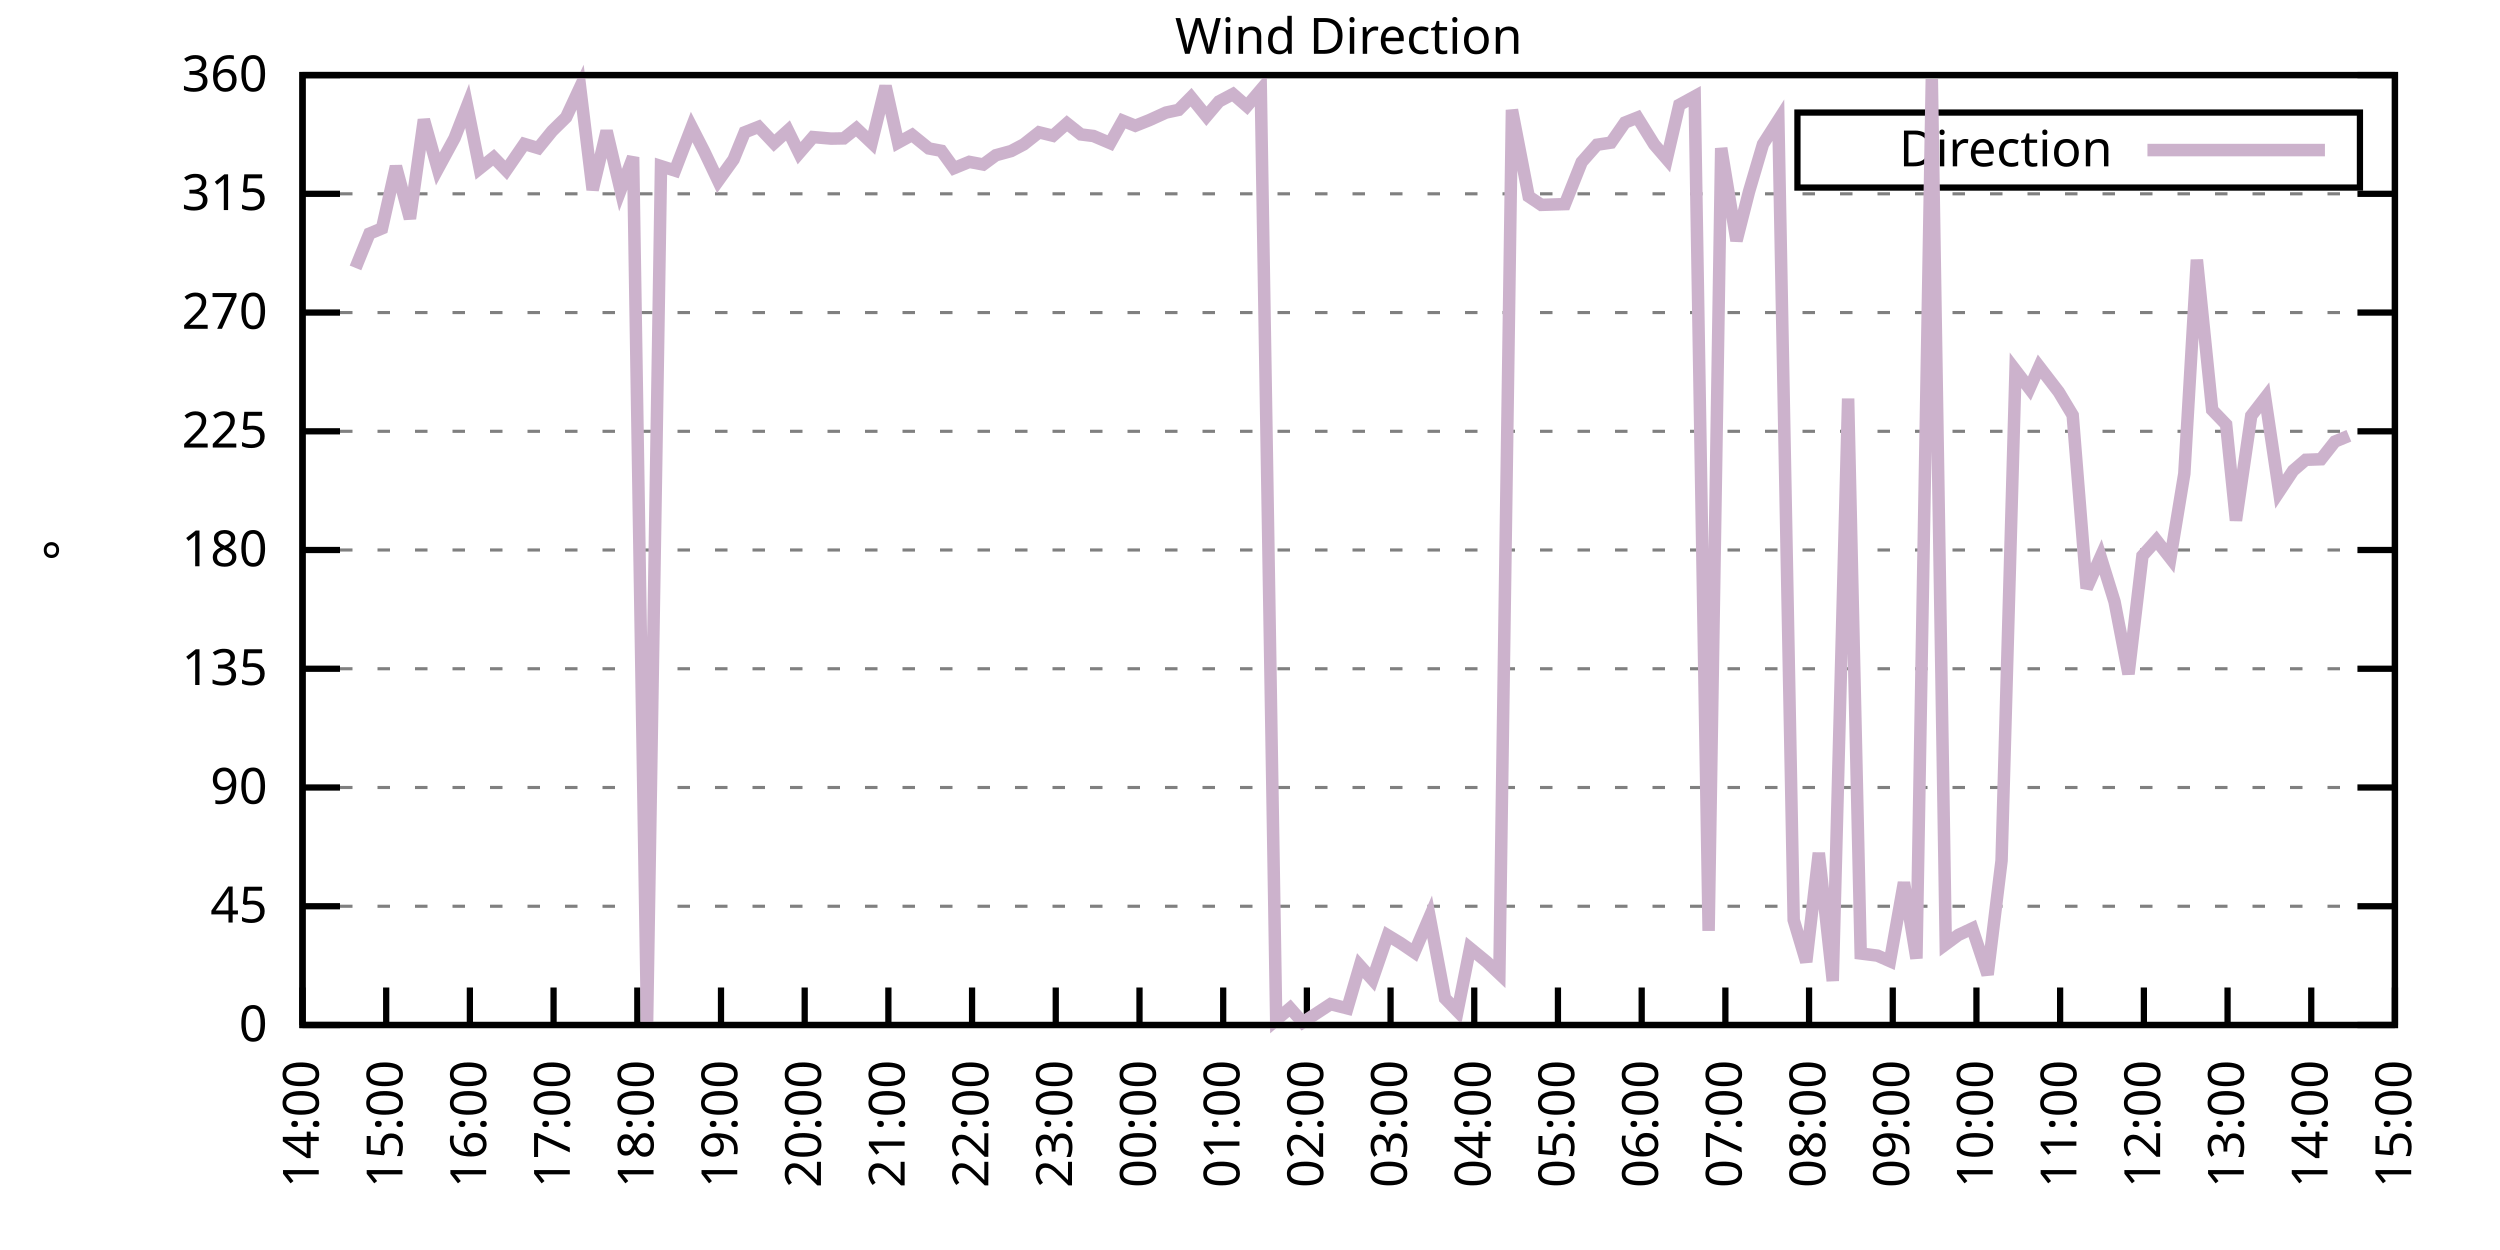
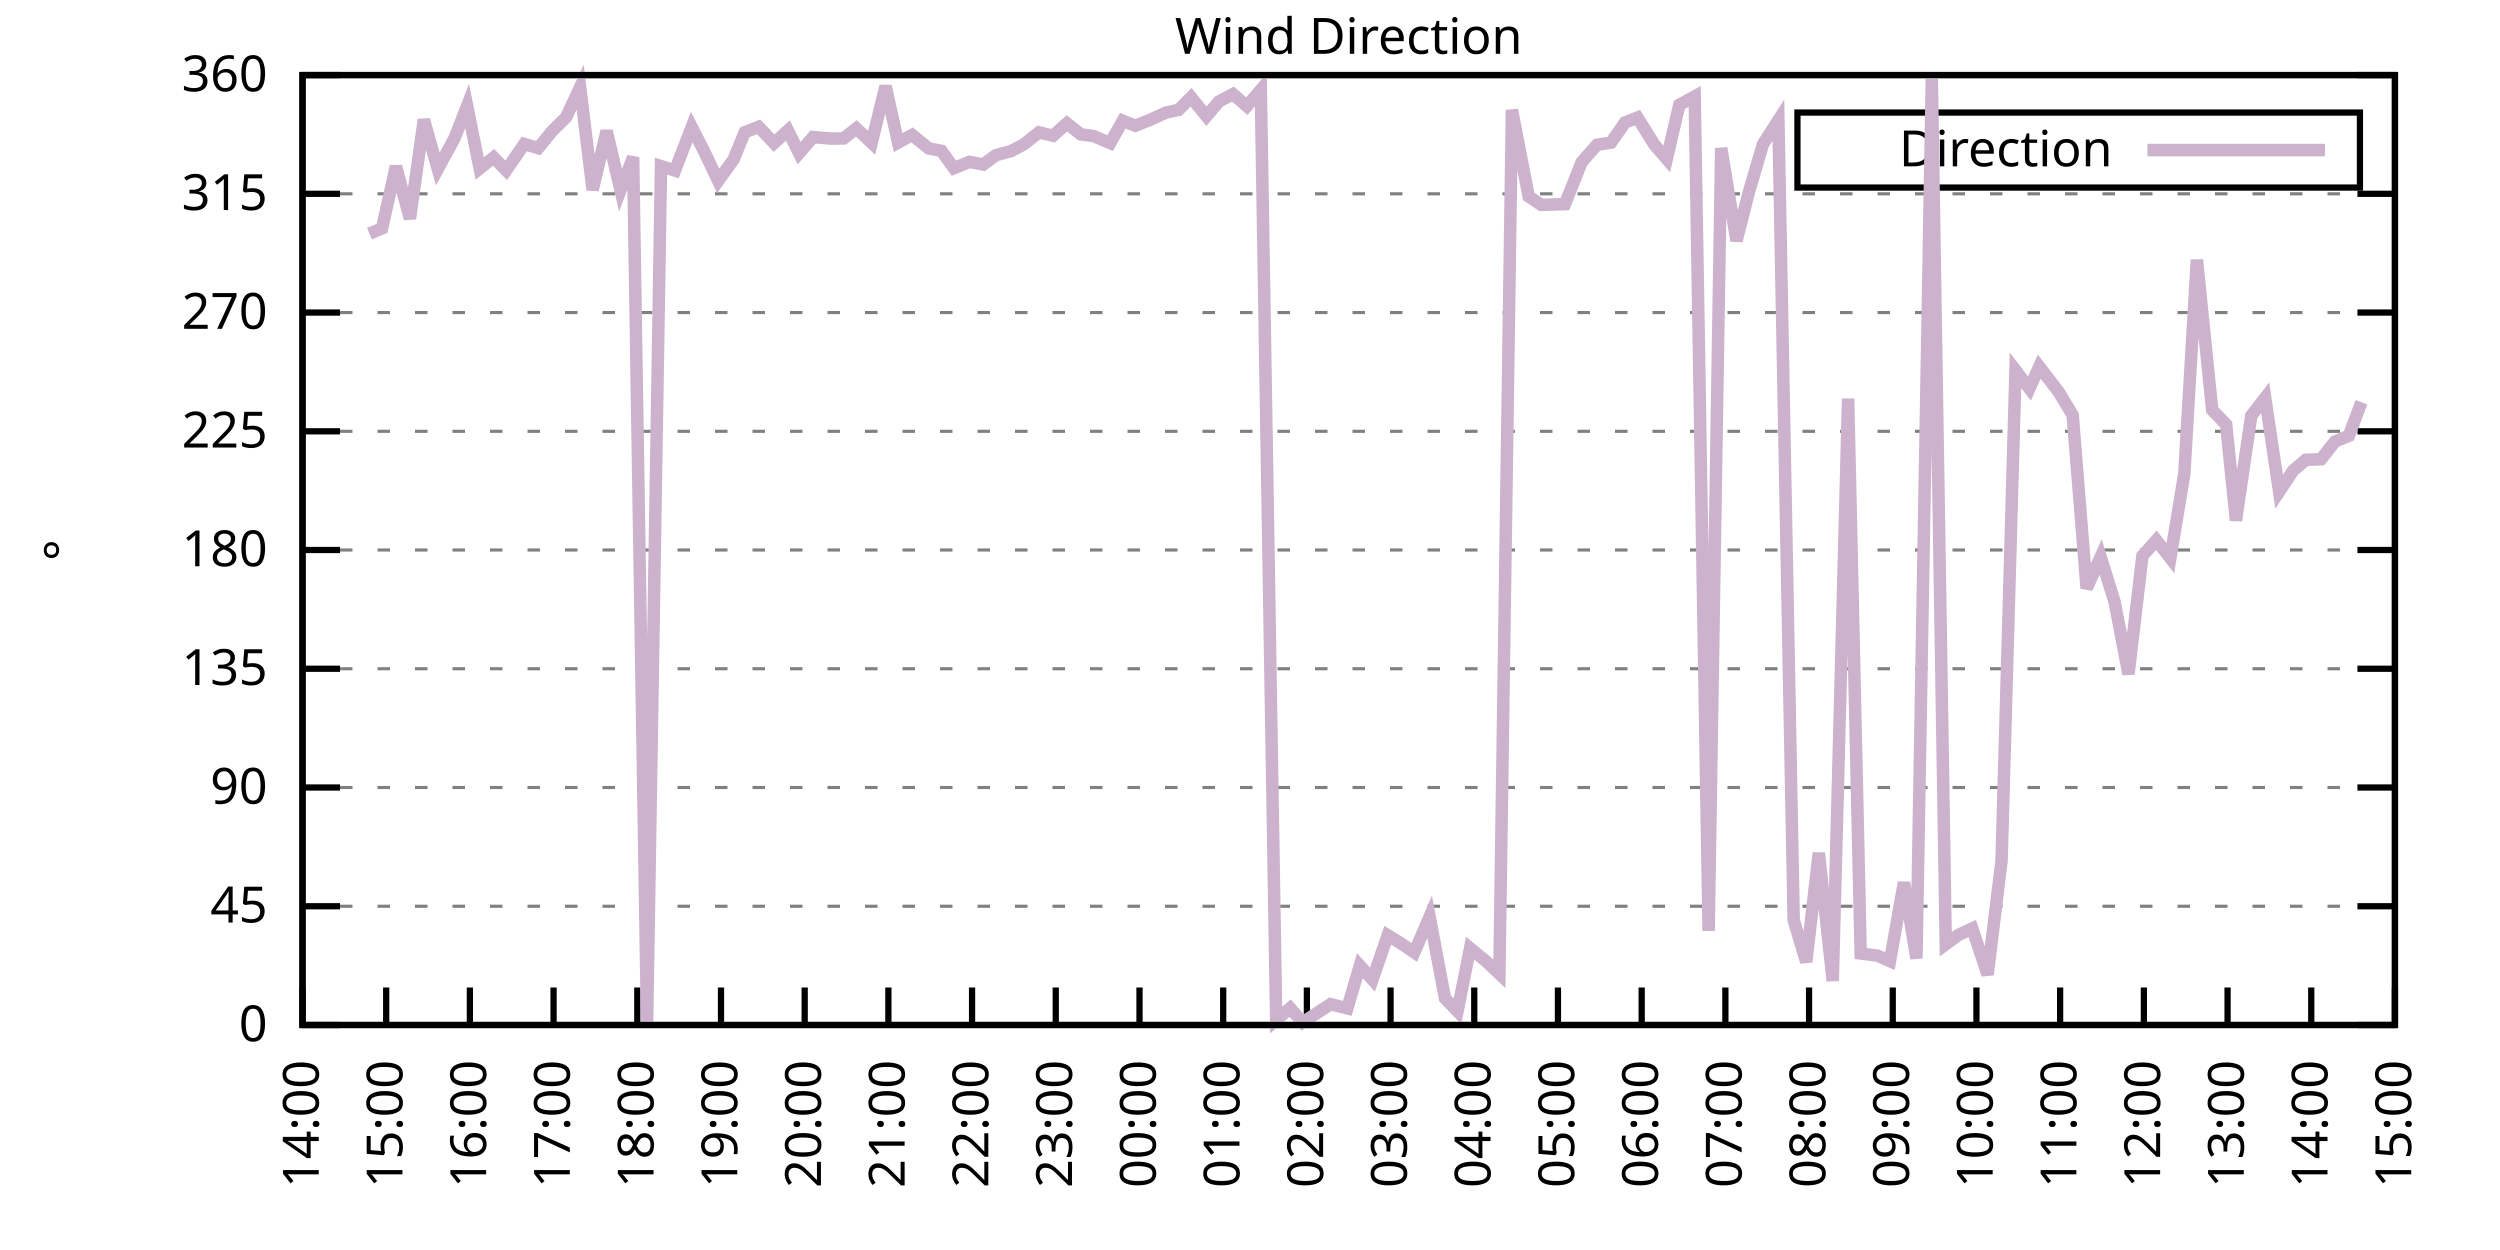
<svg xmlns="http://www.w3.org/2000/svg" xmlns:xlink="http://www.w3.org/1999/xlink" width="400" height="200" viewBox="0 0 400 200">
  <g id="gnuplot_canvas">
    <rect x="0" y="0" width="400" height="200" fill="none" />
    <defs>
      <circle id="gpDot" r="0.5" stroke-width="0.5" stroke="currentColor" />
      <path id="gpPt0" stroke-width="0.333" stroke="currentColor" d="M-1,0 h2 M0,-1 v2" />
      <path id="gpPt1" stroke-width="0.333" stroke="currentColor" d="M-1,-1 L1,1 M1,-1 L-1,1" />
      <path id="gpPt2" stroke-width="0.333" stroke="currentColor" d="M-1,0 L1,0 M0,-1 L0,1 M-1,-1 L1,1 M-1,1 L1,-1" />
      <rect id="gpPt3" stroke-width="0.333" stroke="currentColor" x="-1" y="-1" width="2" height="2" />
      <rect id="gpPt4" stroke-width="0.333" stroke="currentColor" fill="currentColor" x="-1" y="-1" width="2" height="2" />
      <circle id="gpPt5" stroke-width="0.333" stroke="currentColor" cx="0" cy="0" r="1" />
      <use xlink:href="#gpPt5" id="gpPt6" fill="currentColor" stroke="none" />
      <path id="gpPt7" stroke-width="0.333" stroke="currentColor" d="M0,-1.33 L-1.33,0.67 L1.33,0.67 z" />
      <use xlink:href="#gpPt7" id="gpPt8" fill="currentColor" stroke="none" />
      <use xlink:href="#gpPt7" id="gpPt9" stroke="currentColor" transform="rotate(180)" />
      <use xlink:href="#gpPt9" id="gpPt10" fill="currentColor" stroke="none" />
      <use xlink:href="#gpPt3" id="gpPt11" stroke="currentColor" transform="rotate(45)" />
      <use xlink:href="#gpPt11" id="gpPt12" fill="currentColor" stroke="none" />
      <path id="gpPt13" stroke-width="0.333" stroke="currentColor" d="M0,1.330 L1.265,0.411 L0.782,-1.067 L-0.782,-1.076 L-1.265,0.411 z" />
      <use xlink:href="#gpPt13" id="gpPt14" fill="currentColor" stroke="none" />
      <filter id="textbox" filterUnits="objectBoundingBox" x="0" y="0" height="1" width="1">
        <feFlood flood-color="white" flood-opacity="1" result="bgnd" />
        <feComposite in="SourceGraphic" in2="bgnd" operator="atop" />
      </filter>
      <filter id="greybox" filterUnits="objectBoundingBox" x="0" y="0" height="1" width="1">
        <feFlood flood-color="lightgrey" flood-opacity="1" result="grey" />
        <feComposite in="SourceGraphic" in2="grey" operator="atop" />
      </filter>
    </defs>
    <g fill="none" color="white" stroke="currentColor" stroke-width="1.00" stroke-linecap="butt" stroke-linejoin="miter">
</g>
    <g fill="none" color="black" stroke="currentColor" stroke-width="1.00" stroke-linecap="butt" stroke-linejoin="miter">
      <g stroke="none" shape-rendering="crispEdges">
        <polygon fill="rgb(255, 255, 255)" points="48.40,164.00 383.18,164.00 383.18,12.02 48.40,12.02 " />
      </g>
    </g>
    <g fill="none" color="black" stroke="currentColor" stroke-width="1.00" stroke-linecap="butt" stroke-linejoin="miter">
</g>
    <g fill="none" color="black" stroke="black" stroke-width="0.50" stroke-linecap="butt" stroke-linejoin="miter">
</g>
    <g fill="none" color="gray" stroke="currentColor" stroke-width="0.50" stroke-linecap="butt" stroke-linejoin="miter">
      <path stroke="gray" stroke-dasharray="2,4" class="gridline" d="M48.40,164.00 L383.19,164.00  " />
    </g>
    <g fill="none" color="gray" stroke="gray" stroke-width="1.00" stroke-linecap="butt" stroke-linejoin="miter">
</g>
    <g fill="none" color="black" stroke="currentColor" stroke-width="1.00" stroke-linecap="butt" stroke-linejoin="miter">
      <path stroke="black" d="M48.40,164.00 L54.40,164.00 M383.19,164.00 L377.19,164.00  " />
      <g transform="translate(42.80,166.60)" stroke="none" fill="black" font-family="Sans" font-size="8.00" text-anchor="end">
        <text>
          <tspan font-family="Sans"> 0</tspan>
        </text>
      </g>
    </g>
    <g fill="none" color="black" stroke="currentColor" stroke-width="1.00" stroke-linecap="butt" stroke-linejoin="miter">
</g>
    <g fill="none" color="black" stroke="black" stroke-width="0.50" stroke-linecap="butt" stroke-linejoin="miter">
</g>
    <g fill="none" color="gray" stroke="currentColor" stroke-width="0.50" stroke-linecap="butt" stroke-linejoin="miter">
      <path stroke="gray" stroke-dasharray="2,4" class="gridline" d="M48.40,145.00 L383.19,145.00  " />
    </g>
    <g fill="none" color="gray" stroke="gray" stroke-width="1.00" stroke-linecap="butt" stroke-linejoin="miter">
</g>
    <g fill="none" color="black" stroke="currentColor" stroke-width="1.00" stroke-linecap="butt" stroke-linejoin="miter">
      <path stroke="black" d="M48.40,145.00 L54.40,145.00 M383.19,145.00 L377.19,145.00  " />
      <g transform="translate(42.80,147.60)" stroke="none" fill="black" font-family="Sans" font-size="8.00" text-anchor="end">
        <text>
          <tspan font-family="Sans"> 45</tspan>
        </text>
      </g>
    </g>
    <g fill="none" color="black" stroke="currentColor" stroke-width="1.00" stroke-linecap="butt" stroke-linejoin="miter">
</g>
    <g fill="none" color="black" stroke="black" stroke-width="0.50" stroke-linecap="butt" stroke-linejoin="miter">
</g>
    <g fill="none" color="gray" stroke="currentColor" stroke-width="0.50" stroke-linecap="butt" stroke-linejoin="miter">
      <path stroke="gray" stroke-dasharray="2,4" class="gridline" d="M48.40,126.00 L383.19,126.00  " />
    </g>
    <g fill="none" color="gray" stroke="gray" stroke-width="1.00" stroke-linecap="butt" stroke-linejoin="miter">
</g>
    <g fill="none" color="black" stroke="currentColor" stroke-width="1.00" stroke-linecap="butt" stroke-linejoin="miter">
      <path stroke="black" d="M48.40,126.00 L54.40,126.00 M383.19,126.00 L377.19,126.00  " />
      <g transform="translate(42.80,128.60)" stroke="none" fill="black" font-family="Sans" font-size="8.00" text-anchor="end">
        <text>
          <tspan font-family="Sans"> 90</tspan>
        </text>
      </g>
    </g>
    <g fill="none" color="black" stroke="currentColor" stroke-width="1.00" stroke-linecap="butt" stroke-linejoin="miter">
</g>
    <g fill="none" color="black" stroke="black" stroke-width="0.50" stroke-linecap="butt" stroke-linejoin="miter">
</g>
    <g fill="none" color="gray" stroke="currentColor" stroke-width="0.50" stroke-linecap="butt" stroke-linejoin="miter">
      <path stroke="gray" stroke-dasharray="2,4" class="gridline" d="M48.40,107.00 L383.19,107.00  " />
    </g>
    <g fill="none" color="gray" stroke="gray" stroke-width="1.00" stroke-linecap="butt" stroke-linejoin="miter">
</g>
    <g fill="none" color="black" stroke="currentColor" stroke-width="1.00" stroke-linecap="butt" stroke-linejoin="miter">
      <path stroke="black" d="M48.40,107.00 L54.40,107.00 M383.19,107.00 L377.19,107.00  " />
      <g transform="translate(42.80,109.60)" stroke="none" fill="black" font-family="Sans" font-size="8.00" text-anchor="end">
        <text>
          <tspan font-family="Sans"> 135</tspan>
        </text>
      </g>
    </g>
    <g fill="none" color="black" stroke="currentColor" stroke-width="1.00" stroke-linecap="butt" stroke-linejoin="miter">
</g>
    <g fill="none" color="black" stroke="black" stroke-width="0.50" stroke-linecap="butt" stroke-linejoin="miter">
</g>
    <g fill="none" color="gray" stroke="currentColor" stroke-width="0.50" stroke-linecap="butt" stroke-linejoin="miter">
      <path stroke="gray" stroke-dasharray="2,4" class="gridline" d="M48.40,88.00 L383.19,88.00  " />
    </g>
    <g fill="none" color="gray" stroke="gray" stroke-width="1.00" stroke-linecap="butt" stroke-linejoin="miter">
</g>
    <g fill="none" color="black" stroke="currentColor" stroke-width="1.00" stroke-linecap="butt" stroke-linejoin="miter">
      <path stroke="black" d="M48.40,88.00 L54.40,88.00 M383.19,88.00 L377.19,88.00  " />
      <g transform="translate(42.80,90.60)" stroke="none" fill="black" font-family="Sans" font-size="8.00" text-anchor="end">
        <text>
          <tspan font-family="Sans"> 180</tspan>
        </text>
      </g>
    </g>
    <g fill="none" color="black" stroke="currentColor" stroke-width="1.00" stroke-linecap="butt" stroke-linejoin="miter">
</g>
    <g fill="none" color="black" stroke="black" stroke-width="0.50" stroke-linecap="butt" stroke-linejoin="miter">
</g>
    <g fill="none" color="gray" stroke="currentColor" stroke-width="0.50" stroke-linecap="butt" stroke-linejoin="miter">
      <path stroke="gray" stroke-dasharray="2,4" class="gridline" d="M48.40,69.01 L383.19,69.01  " />
    </g>
    <g fill="none" color="gray" stroke="gray" stroke-width="1.00" stroke-linecap="butt" stroke-linejoin="miter">
</g>
    <g fill="none" color="black" stroke="currentColor" stroke-width="1.00" stroke-linecap="butt" stroke-linejoin="miter">
      <path stroke="black" d="M48.40,69.01 L54.40,69.01 M383.19,69.01 L377.19,69.01  " />
      <g transform="translate(42.80,71.61)" stroke="none" fill="black" font-family="Sans" font-size="8.00" text-anchor="end">
        <text>
          <tspan font-family="Sans"> 225</tspan>
        </text>
      </g>
    </g>
    <g fill="none" color="black" stroke="currentColor" stroke-width="1.00" stroke-linecap="butt" stroke-linejoin="miter">
</g>
    <g fill="none" color="black" stroke="black" stroke-width="0.50" stroke-linecap="butt" stroke-linejoin="miter">
</g>
    <g fill="none" color="gray" stroke="currentColor" stroke-width="0.50" stroke-linecap="butt" stroke-linejoin="miter">
      <path stroke="gray" stroke-dasharray="2,4" class="gridline" d="M48.40,50.01 L383.19,50.01  " />
    </g>
    <g fill="none" color="gray" stroke="gray" stroke-width="1.00" stroke-linecap="butt" stroke-linejoin="miter">
</g>
    <g fill="none" color="black" stroke="currentColor" stroke-width="1.00" stroke-linecap="butt" stroke-linejoin="miter">
      <path stroke="black" d="M48.40,50.01 L54.40,50.01 M383.19,50.01 L377.19,50.01  " />
      <g transform="translate(42.80,52.61)" stroke="none" fill="black" font-family="Sans" font-size="8.00" text-anchor="end">
        <text>
          <tspan font-family="Sans"> 270</tspan>
        </text>
      </g>
    </g>
    <g fill="none" color="black" stroke="currentColor" stroke-width="1.00" stroke-linecap="butt" stroke-linejoin="miter">
</g>
    <g fill="none" color="black" stroke="black" stroke-width="0.50" stroke-linecap="butt" stroke-linejoin="miter">
</g>
    <g fill="none" color="gray" stroke="currentColor" stroke-width="0.50" stroke-linecap="butt" stroke-linejoin="miter">
      <path stroke="gray" stroke-dasharray="2,4" class="gridline" d="M48.40,31.01 L383.19,31.01  " />
    </g>
    <g fill="none" color="gray" stroke="gray" stroke-width="1.00" stroke-linecap="butt" stroke-linejoin="miter">
</g>
    <g fill="none" color="black" stroke="currentColor" stroke-width="1.00" stroke-linecap="butt" stroke-linejoin="miter">
      <path stroke="black" d="M48.40,31.01 L54.40,31.01 M383.19,31.01 L377.19,31.01  " />
      <g transform="translate(42.80,33.61)" stroke="none" fill="black" font-family="Sans" font-size="8.00" text-anchor="end">
        <text>
          <tspan font-family="Sans"> 315</tspan>
        </text>
      </g>
    </g>
    <g fill="none" color="black" stroke="currentColor" stroke-width="1.00" stroke-linecap="butt" stroke-linejoin="miter">
</g>
    <g fill="none" color="black" stroke="black" stroke-width="0.50" stroke-linecap="butt" stroke-linejoin="miter">
</g>
    <g fill="none" color="gray" stroke="currentColor" stroke-width="0.50" stroke-linecap="butt" stroke-linejoin="miter">
      <path stroke="gray" stroke-dasharray="2,4" class="gridline" d="M48.40,12.01 L383.19,12.01  " />
    </g>
    <g fill="none" color="gray" stroke="gray" stroke-width="1.00" stroke-linecap="butt" stroke-linejoin="miter">
</g>
    <g fill="none" color="black" stroke="currentColor" stroke-width="1.00" stroke-linecap="butt" stroke-linejoin="miter">
      <path stroke="black" d="M48.40,12.01 L54.40,12.01 M383.19,12.01 L377.19,12.01  " />
      <g transform="translate(42.80,14.61)" stroke="none" fill="black" font-family="Sans" font-size="8.00" text-anchor="end">
        <text>
          <tspan font-family="Sans"> 360</tspan>
        </text>
      </g>
    </g>
    <g fill="none" color="black" stroke="currentColor" stroke-width="1.00" stroke-linecap="butt" stroke-linejoin="miter">
      <path stroke="black" d="M48.40,164.00 L48.40,158.00  " />
      <g transform="translate(51.00,169.60) rotate(270.00)" stroke="none" fill="black" font-family="Sans" font-size="8.00" text-anchor="end">
        <text>
          <tspan font-family="Sans">14:00</tspan>
        </text>
      </g>
    </g>
    <g fill="none" color="black" stroke="currentColor" stroke-width="1.00" stroke-linecap="butt" stroke-linejoin="miter">
      <path stroke="black" d="M61.79,164.00 L61.79,158.00  " />
      <g transform="translate(64.39,169.60) rotate(270.00)" stroke="none" fill="black" font-family="Sans" font-size="8.00" text-anchor="end">
        <text>
          <tspan font-family="Sans">15:00</tspan>
        </text>
      </g>
    </g>
    <g fill="none" color="black" stroke="currentColor" stroke-width="1.00" stroke-linecap="butt" stroke-linejoin="miter">
      <path stroke="black" d="M75.18,164.00 L75.18,158.00  " />
      <g transform="translate(77.78,169.60) rotate(270.00)" stroke="none" fill="black" font-family="Sans" font-size="8.00" text-anchor="end">
        <text>
          <tspan font-family="Sans">16:00</tspan>
        </text>
      </g>
    </g>
    <g fill="none" color="black" stroke="currentColor" stroke-width="1.00" stroke-linecap="butt" stroke-linejoin="miter">
      <path stroke="black" d="M88.57,164.00 L88.57,158.00  " />
      <g transform="translate(91.17,169.60) rotate(270.00)" stroke="none" fill="black" font-family="Sans" font-size="8.00" text-anchor="end">
        <text>
          <tspan font-family="Sans">17:00</tspan>
        </text>
      </g>
    </g>
    <g fill="none" color="black" stroke="currentColor" stroke-width="1.00" stroke-linecap="butt" stroke-linejoin="miter">
      <path stroke="black" d="M101.97,164.00 L101.97,158.00  " />
      <g transform="translate(104.57,169.60) rotate(270.00)" stroke="none" fill="black" font-family="Sans" font-size="8.00" text-anchor="end">
        <text>
          <tspan font-family="Sans">18:00</tspan>
        </text>
      </g>
    </g>
    <g fill="none" color="black" stroke="currentColor" stroke-width="1.00" stroke-linecap="butt" stroke-linejoin="miter">
      <path stroke="black" d="M115.36,164.00 L115.36,158.00  " />
      <g transform="translate(117.96,169.60) rotate(270.00)" stroke="none" fill="black" font-family="Sans" font-size="8.00" text-anchor="end">
        <text>
          <tspan font-family="Sans">19:00</tspan>
        </text>
      </g>
    </g>
    <g fill="none" color="black" stroke="currentColor" stroke-width="1.00" stroke-linecap="butt" stroke-linejoin="miter">
      <path stroke="black" d="M128.75,164.00 L128.75,158.00  " />
      <g transform="translate(131.35,169.60) rotate(270.00)" stroke="none" fill="black" font-family="Sans" font-size="8.00" text-anchor="end">
        <text>
          <tspan font-family="Sans">20:00</tspan>
        </text>
      </g>
    </g>
    <g fill="none" color="black" stroke="currentColor" stroke-width="1.00" stroke-linecap="butt" stroke-linejoin="miter">
      <path stroke="black" d="M142.14,164.00 L142.14,158.00  " />
      <g transform="translate(144.74,169.60) rotate(270.00)" stroke="none" fill="black" font-family="Sans" font-size="8.00" text-anchor="end">
        <text>
          <tspan font-family="Sans">21:00</tspan>
        </text>
      </g>
    </g>
    <g fill="none" color="black" stroke="currentColor" stroke-width="1.00" stroke-linecap="butt" stroke-linejoin="miter">
      <path stroke="black" d="M155.53,164.00 L155.53,158.00  " />
      <g transform="translate(158.13,169.60) rotate(270.00)" stroke="none" fill="black" font-family="Sans" font-size="8.00" text-anchor="end">
        <text>
          <tspan font-family="Sans">22:00</tspan>
        </text>
      </g>
    </g>
    <g fill="none" color="black" stroke="currentColor" stroke-width="1.00" stroke-linecap="butt" stroke-linejoin="miter">
      <path stroke="black" d="M168.92,164.00 L168.92,158.00  " />
      <g transform="translate(171.52,169.60) rotate(270.00)" stroke="none" fill="black" font-family="Sans" font-size="8.00" text-anchor="end">
        <text>
          <tspan font-family="Sans">23:00</tspan>
        </text>
      </g>
    </g>
    <g fill="none" color="black" stroke="currentColor" stroke-width="1.00" stroke-linecap="butt" stroke-linejoin="miter">
      <path stroke="black" d="M182.32,164.00 L182.32,158.00  " />
      <g transform="translate(184.92,169.60) rotate(270.00)" stroke="none" fill="black" font-family="Sans" font-size="8.00" text-anchor="end">
        <text>
          <tspan font-family="Sans">00:00</tspan>
        </text>
      </g>
    </g>
    <g fill="none" color="black" stroke="currentColor" stroke-width="1.00" stroke-linecap="butt" stroke-linejoin="miter">
      <path stroke="black" d="M195.71,164.00 L195.71,158.00  " />
      <g transform="translate(198.31,169.60) rotate(270.00)" stroke="none" fill="black" font-family="Sans" font-size="8.00" text-anchor="end">
        <text>
          <tspan font-family="Sans">01:00</tspan>
        </text>
      </g>
    </g>
    <g fill="none" color="black" stroke="currentColor" stroke-width="1.00" stroke-linecap="butt" stroke-linejoin="miter">
      <path stroke="black" d="M209.10,164.00 L209.10,158.00  " />
      <g transform="translate(211.70,169.60) rotate(270.00)" stroke="none" fill="black" font-family="Sans" font-size="8.00" text-anchor="end">
        <text>
          <tspan font-family="Sans">02:00</tspan>
        </text>
      </g>
    </g>
    <g fill="none" color="black" stroke="currentColor" stroke-width="1.00" stroke-linecap="butt" stroke-linejoin="miter">
      <path stroke="black" d="M222.49,164.00 L222.49,158.00  " />
      <g transform="translate(225.09,169.60) rotate(270.00)" stroke="none" fill="black" font-family="Sans" font-size="8.00" text-anchor="end">
        <text>
          <tspan font-family="Sans">03:00</tspan>
        </text>
      </g>
    </g>
    <g fill="none" color="black" stroke="currentColor" stroke-width="1.00" stroke-linecap="butt" stroke-linejoin="miter">
      <path stroke="black" d="M235.88,164.00 L235.88,158.00  " />
      <g transform="translate(238.48,169.60) rotate(270.00)" stroke="none" fill="black" font-family="Sans" font-size="8.00" text-anchor="end">
        <text>
          <tspan font-family="Sans">04:00</tspan>
        </text>
      </g>
    </g>
    <g fill="none" color="black" stroke="currentColor" stroke-width="1.00" stroke-linecap="butt" stroke-linejoin="miter">
      <path stroke="black" d="M249.27,164.00 L249.27,158.00  " />
      <g transform="translate(251.87,169.60) rotate(270.00)" stroke="none" fill="black" font-family="Sans" font-size="8.00" text-anchor="end">
        <text>
          <tspan font-family="Sans">05:00</tspan>
        </text>
      </g>
    </g>
    <g fill="none" color="black" stroke="currentColor" stroke-width="1.00" stroke-linecap="butt" stroke-linejoin="miter">
      <path stroke="black" d="M262.67,164.00 L262.67,158.00  " />
      <g transform="translate(265.27,169.60) rotate(270.00)" stroke="none" fill="black" font-family="Sans" font-size="8.00" text-anchor="end">
        <text>
          <tspan font-family="Sans">06:00</tspan>
        </text>
      </g>
    </g>
    <g fill="none" color="black" stroke="currentColor" stroke-width="1.00" stroke-linecap="butt" stroke-linejoin="miter">
      <path stroke="black" d="M276.06,164.00 L276.06,158.00  " />
      <g transform="translate(278.66,169.60) rotate(270.00)" stroke="none" fill="black" font-family="Sans" font-size="8.00" text-anchor="end">
        <text>
          <tspan font-family="Sans">07:00</tspan>
        </text>
      </g>
    </g>
    <g fill="none" color="black" stroke="currentColor" stroke-width="1.00" stroke-linecap="butt" stroke-linejoin="miter">
      <path stroke="black" d="M289.45,164.00 L289.45,158.00  " />
      <g transform="translate(292.05,169.60) rotate(270.00)" stroke="none" fill="black" font-family="Sans" font-size="8.00" text-anchor="end">
        <text>
          <tspan font-family="Sans">08:00</tspan>
        </text>
      </g>
    </g>
    <g fill="none" color="black" stroke="currentColor" stroke-width="1.00" stroke-linecap="butt" stroke-linejoin="miter">
      <path stroke="black" d="M302.84,164.00 L302.84,158.00  " />
      <g transform="translate(305.44,169.60) rotate(270.00)" stroke="none" fill="black" font-family="Sans" font-size="8.00" text-anchor="end">
        <text>
          <tspan font-family="Sans">09:00</tspan>
        </text>
      </g>
    </g>
    <g fill="none" color="black" stroke="currentColor" stroke-width="1.00" stroke-linecap="butt" stroke-linejoin="miter">
      <path stroke="black" d="M316.23,164.00 L316.23,158.00  " />
      <g transform="translate(318.83,169.60) rotate(270.00)" stroke="none" fill="black" font-family="Sans" font-size="8.00" text-anchor="end">
        <text>
          <tspan font-family="Sans">10:00</tspan>
        </text>
      </g>
    </g>
    <g fill="none" color="black" stroke="currentColor" stroke-width="1.00" stroke-linecap="butt" stroke-linejoin="miter">
      <path stroke="black" d="M329.62,164.00 L329.62,158.00  " />
      <g transform="translate(332.22,169.60) rotate(270.00)" stroke="none" fill="black" font-family="Sans" font-size="8.00" text-anchor="end">
        <text>
          <tspan font-family="Sans">11:00</tspan>
        </text>
      </g>
    </g>
    <g fill="none" color="black" stroke="currentColor" stroke-width="1.00" stroke-linecap="butt" stroke-linejoin="miter">
      <path stroke="black" d="M343.02,164.00 L343.02,158.00  " />
      <g transform="translate(345.62,169.60) rotate(270.00)" stroke="none" fill="black" font-family="Sans" font-size="8.00" text-anchor="end">
        <text>
          <tspan font-family="Sans">12:00</tspan>
        </text>
      </g>
    </g>
    <g fill="none" color="black" stroke="currentColor" stroke-width="1.00" stroke-linecap="butt" stroke-linejoin="miter">
      <path stroke="black" d="M356.41,164.00 L356.41,158.00  " />
      <g transform="translate(359.01,169.60) rotate(270.00)" stroke="none" fill="black" font-family="Sans" font-size="8.00" text-anchor="end">
        <text>
          <tspan font-family="Sans">13:00</tspan>
        </text>
      </g>
    </g>
    <g fill="none" color="black" stroke="currentColor" stroke-width="1.00" stroke-linecap="butt" stroke-linejoin="miter">
      <path stroke="black" d="M369.80,164.00 L369.80,158.00  " />
      <g transform="translate(372.40,169.60) rotate(270.00)" stroke="none" fill="black" font-family="Sans" font-size="8.00" text-anchor="end">
        <text>
          <tspan font-family="Sans">14:00</tspan>
        </text>
      </g>
    </g>
    <g fill="none" color="black" stroke="currentColor" stroke-width="1.00" stroke-linecap="butt" stroke-linejoin="miter">
      <path stroke="black" d="M383.19,164.00 L383.19,158.00  " />
      <g transform="translate(385.79,169.60) rotate(270.00)" stroke="none" fill="black" font-family="Sans" font-size="8.00" text-anchor="end">
        <text>
          <tspan font-family="Sans">15:00</tspan>
        </text>
      </g>
    </g>
    <g fill="none" color="black" stroke="currentColor" stroke-width="1.00" stroke-linecap="butt" stroke-linejoin="miter">
</g>
    <g fill="none" color="black" stroke="currentColor" stroke-width="1.00" stroke-linecap="butt" stroke-linejoin="miter">
      <path stroke="black" d="M48.40,12.01 L48.40,164.00 L383.19,164.00 L383.19,12.01 L48.40,12.01 Z  " />
    </g>
    <g fill="none" color="black" stroke="currentColor" stroke-width="1.00" stroke-linecap="butt" stroke-linejoin="miter">
</g>
    <g fill="none" color="black" stroke="currentColor" stroke-width="1.00" stroke-linecap="butt" stroke-linejoin="miter">
      <path stroke="black" d="M287.59,30.01 L287.59,18.01 L377.59,18.01 L377.59,30.01 L287.59,30.01 Z  " />
    </g>
    <g id="Wind_direction_plot_1">
      <g fill="none" color="white" stroke="black" stroke-width="2.00" stroke-linecap="butt" stroke-linejoin="miter">
</g>
      <g fill="none" color="black" stroke="currentColor" stroke-width="2.00" stroke-linecap="butt" stroke-linejoin="miter">
        <g transform="translate(337.99,26.61)" stroke="none" fill="black" font-family="Sans" font-size="8.00" text-anchor="end">
          <text>
            <tspan font-family="Sans">Direction</tspan>
          </text>
        </g>
      </g>
      <g fill="none" color="black" stroke="currentColor" stroke-width="2.00" stroke-linecap="butt" stroke-linejoin="miter">
-         <path stroke="rgb(204, 178, 204)" d="M343.59,24.01 L371.99,24.01 M56.88,42.87 L59.11,37.38 L61.12,36.54 L63.35,26.62 L65.59,34.98 L67.82,19.15   L70.05,27.04 L72.73,22.10 L74.74,16.95 L76.75,26.96 L78.98,25.18 L80.99,27.25 L83.89,23.03 L86.12,23.70   L88.35,20.96 L90.58,18.77 L92.82,13.95 L94.82,30.38 L97.06,20.96 L99.29,30.42 L101.30,25.14 L103.53,163.92   L105.76,26.58 L107.99,27.29 L110.67,20.33 L112.68,24.25 L114.91,28.94 L117.37,25.52 L119.15,21.17 L121.38,20.29   L123.84,22.90 L126.07,20.88 L127.86,24.51 L130.09,21.93 L132.99,22.18 L135.00,22.14 L137.01,20.54 L139.46,22.86   L141.69,13.78 L143.70,22.82 L145.94,21.59 L148.61,23.75 L150.62,24.13 L152.63,26.91 L155.09,25.90 L157.32,26.32   L159.33,24.84 L161.78,24.17 L163.79,23.11 L166.25,21.17 L168.48,21.72 L170.71,19.74 L172.94,21.51 L174.95,21.76   L177.63,22.90 L179.64,19.31 L181.65,20.12 L183.88,19.23 L186.56,18.01 L188.57,17.58 L190.57,15.56 L193.03,18.60   L195.04,16.23 L197.27,15.05 L199.50,16.99 L201.73,14.37 L204.19,163.20 L206.42,161.30 L208.43,163.58 L212.89,160.66   L215.57,161.34 L217.58,154.50 L219.59,156.74 L222.04,149.65 L224.05,150.87 L226.29,152.39 L228.74,146.69 L231.20,159.74   L233.20,161.80 L235.21,151.71 L237.89,153.91 L239.90,155.81 L241.91,17.58 L244.59,31.43 L246.60,32.78 L250.39,32.66   L253.07,25.94 L255.52,23.16 L257.76,22.82 L259.99,19.61 L262.00,18.81 L264.67,23.11 L266.68,25.44 L268.69,16.78   L271.15,15.43 L273.38,148.93 L275.39,23.70 L277.84,38.52 L279.85,30.63 L282.08,23.07 L284.54,19.23 L286.99,147.20   L289.00,153.91 L291.01,136.47 L293.24,156.95 L295.70,63.77 L297.71,152.56 L300.39,152.90 L302.39,153.78 L304.63,141.20   L306.63,153.36 L309.09,12.64 L311.32,151.08 L313.33,149.60 L315.56,148.55 L318.02,155.94 L320.25,137.70 L322.48,59.25   L324.71,62.17 L326.28,58.66 L329.40,62.72 L331.63,66.43 L333.86,94.13 L336.10,89.10 L338.33,96.28 L340.56,107.85   L342.79,88.93 L345.02,86.44 L347.26,89.31 L349.49,75.80 L351.50,41.56 L353.95,65.59 L356.18,67.91 L357.75,83.28   L360.20,66.52 L362.43,63.64 L364.66,78.67 L366.90,75.30 L368.91,73.57 L371.36,73.48 L373.59,70.65 L375.82,69.72    " />
+         <path stroke="rgb(204, 178, 204)" d="M343.59,24.01 L371.99,24.01 M59.11,37.38 L61.12,36.54 L63.35,26.62 L65.59,34.98 L67.82,19.15 L70.05,27.04   L72.73,22.10 L74.74,16.95 L76.75,26.96 L78.98,25.18 L80.99,27.25 L83.89,23.03 L86.12,23.70 L88.35,20.96   L90.58,18.77 L92.82,13.95 L94.82,30.38 L97.06,20.96 L99.29,30.42 L101.30,25.14 L103.53,163.92 L105.76,26.58   L107.99,27.29 L110.67,20.33 L112.68,24.25 L114.91,28.94 L117.37,25.52 L119.15,21.17 L121.38,20.29 L123.84,22.90   L126.07,20.88 L127.86,24.51 L130.09,21.93 L132.99,22.18 L135.00,22.14 L137.01,20.54 L139.46,22.86 L141.69,13.78   L143.70,22.82 L145.94,21.59 L148.61,23.75 L150.62,24.13 L152.63,26.91 L155.09,25.90 L157.32,26.32 L159.33,24.84   L161.78,24.17 L163.79,23.11 L166.25,21.17 L168.48,21.72 L170.71,19.74 L172.94,21.51 L174.95,21.76 L177.63,22.90   L179.64,19.31 L181.65,20.12 L183.88,19.23 L186.56,18.01 L188.57,17.58 L190.57,15.56 L193.03,18.60 L195.04,16.23   L197.27,15.05 L199.50,16.99 L201.73,14.37 L204.19,163.20 L206.42,161.30 L208.43,163.58 L212.89,160.66 L215.57,161.34   L217.58,154.50 L219.59,156.74 L222.04,149.65 L224.05,150.87 L226.29,152.39 L228.74,146.69 L231.20,159.74 L233.20,161.80   L235.21,151.71 L237.89,153.91 L239.90,155.81 L241.91,17.58 L244.59,31.43 L246.60,32.78 L250.39,32.66 L253.07,25.94   L255.52,23.16 L257.76,22.82 L259.99,19.61 L262.00,18.81 L264.67,23.11 L266.68,25.44 L268.69,16.78 L271.15,15.43   L273.38,148.93 L275.39,23.70 L277.84,38.52 L279.85,30.63 L282.08,23.07 L284.54,19.23 L286.99,147.20 L289.00,153.91   L291.01,136.47 L293.24,156.95 L295.70,63.77 L297.71,152.56 L300.39,152.90 L302.39,153.78 L304.63,141.20 L306.63,153.36   L309.09,12.64 L311.32,151.08 L313.33,149.60 L315.56,148.55 L318.02,155.94 L320.25,137.70 L322.48,59.25 L324.71,62.17   L326.28,58.66 L329.40,62.72 L331.63,66.43 L333.86,94.13 L336.10,89.10 L338.33,96.28 L340.56,107.85 L342.79,88.93   L345.02,86.44 L347.26,89.31 L349.49,75.80 L351.50,41.56 L353.95,65.59 L356.18,67.91 L357.75,83.28 L360.20,66.52   L362.43,63.64 L364.66,78.67 L366.90,75.30 L368.91,73.57 L371.36,73.48 L373.59,70.65 L375.82,69.72 L377.83,64.36    " />
      </g>
    </g>
    <g fill="none" color="black" stroke="currentColor" stroke-width="2.00" stroke-linecap="butt" stroke-linejoin="miter">
</g>
    <g fill="none" color="black" stroke="black" stroke-width="1.00" stroke-linecap="butt" stroke-linejoin="miter">
</g>
    <g fill="none" color="black" stroke="currentColor" stroke-width="1.00" stroke-linecap="butt" stroke-linejoin="miter">
      <path stroke="black" d="M48.40,12.01 L48.40,164.00 L383.19,164.00 L383.19,12.01 L48.40,12.01 Z  " />
      <g transform="translate(12.80,88.01) rotate(270.00)" stroke="none" fill="black" font-family="Sans" font-size="8.00" text-anchor="middle">
        <text>
          <tspan font-family="Sans">°</tspan>
        </text>
      </g>
    </g>
    <g fill="none" color="black" stroke="currentColor" stroke-width="1.00" stroke-linecap="butt" stroke-linejoin="miter">
</g>
    <g fill="none" color="black" stroke="currentColor" stroke-width="1.00" stroke-linecap="butt" stroke-linejoin="miter">
      <g transform="translate(215.79,8.61)" stroke="none" fill="black" font-family="Sans" font-size="8.00" text-anchor="middle">
        <text>
          <tspan font-family="Sans">Wind Direction</tspan>
        </text>
      </g>
    </g>
    <g fill="none" color="black" stroke="currentColor" stroke-width="1.00" stroke-linecap="butt" stroke-linejoin="miter">
</g>
  </g>
</svg>
